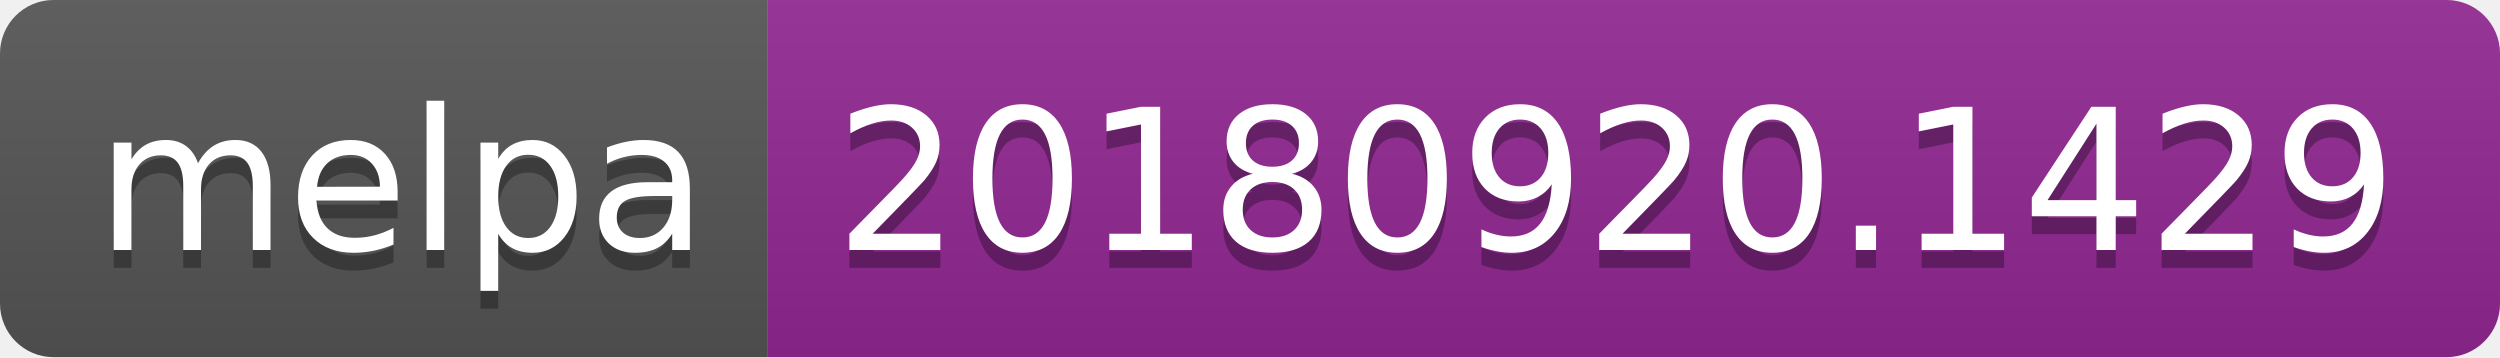
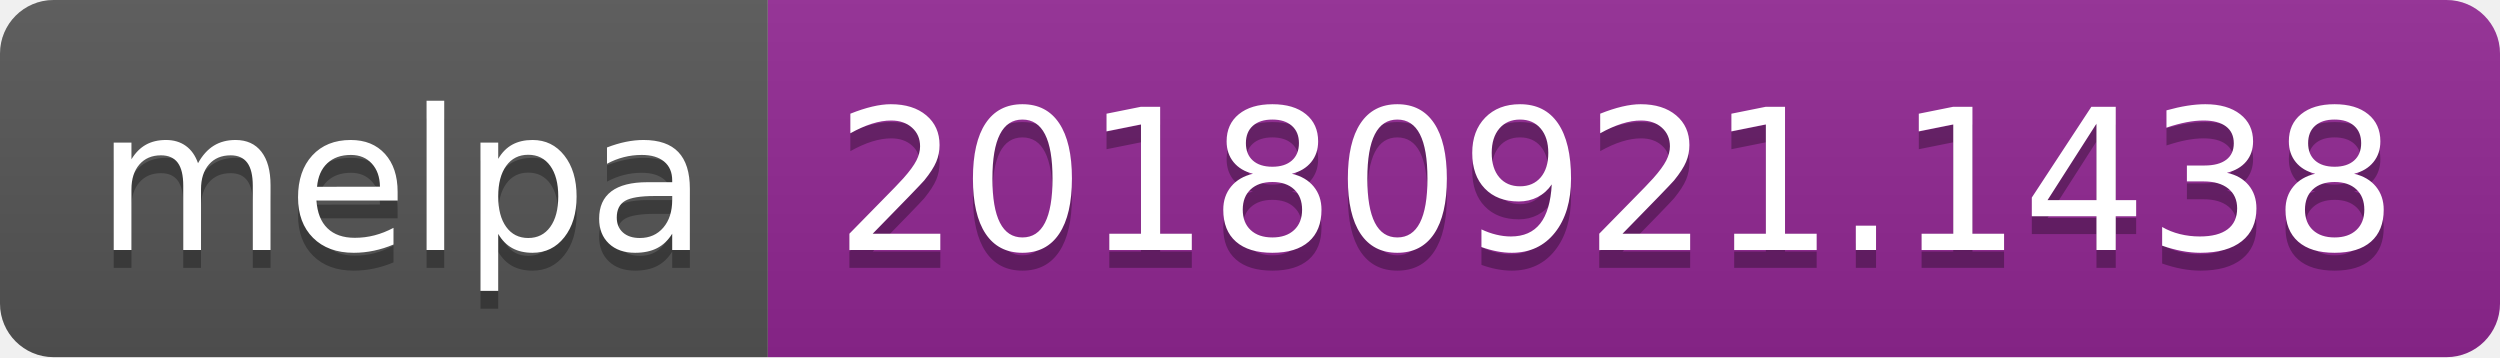
<svg xmlns="http://www.w3.org/2000/svg" width="140" height="20">
  <linearGradient id="b" x2="0" y2="100%">
    <stop offset="0" stop-color="#bbb" stop-opacity=".1" />
    <stop offset="1" stop-opacity=".1" />
  </linearGradient>
  <clipPath id="a">
    <rect width="140" height="20" rx="3" fill="#fff" />
  </clipPath>
  <g clip-path="url(#a)">
    <path fill="#555" d="M0 0h43v20H0z" />
    <path fill="#922793" d="M43 0h97v20H43z" />
    <path fill="url(#b)" d="M0 0h140v20H0z" />
  </g>
  <g fill="#fff" text-anchor="middle" font-family="DejaVu Sans,Verdana,Geneva,sans-serif" font-size="110">
    <text x="225" y="150" fill="#010101" fill-opacity=".3" transform="scale(.1)" textLength="330">melpa</text>
    <text x="225" y="140" transform="scale(.1)" textLength="330">melpa</text>
-     <text x="905" y="150" fill="#010101" fill-opacity=".3" transform="scale(.1)" textLength="870">20180920.1429</text>
-     <text x="905" y="140" transform="scale(.1)" textLength="870">20180920.1429</text>
+     <text x="905" y="150" fill="#010101" fill-opacity=".3" transform="scale(.1)" textLength="870">20180921.1438</text>
+     <text x="905" y="140" transform="scale(.1)" textLength="870">20180921.1438</text>
  </g>
</svg>
